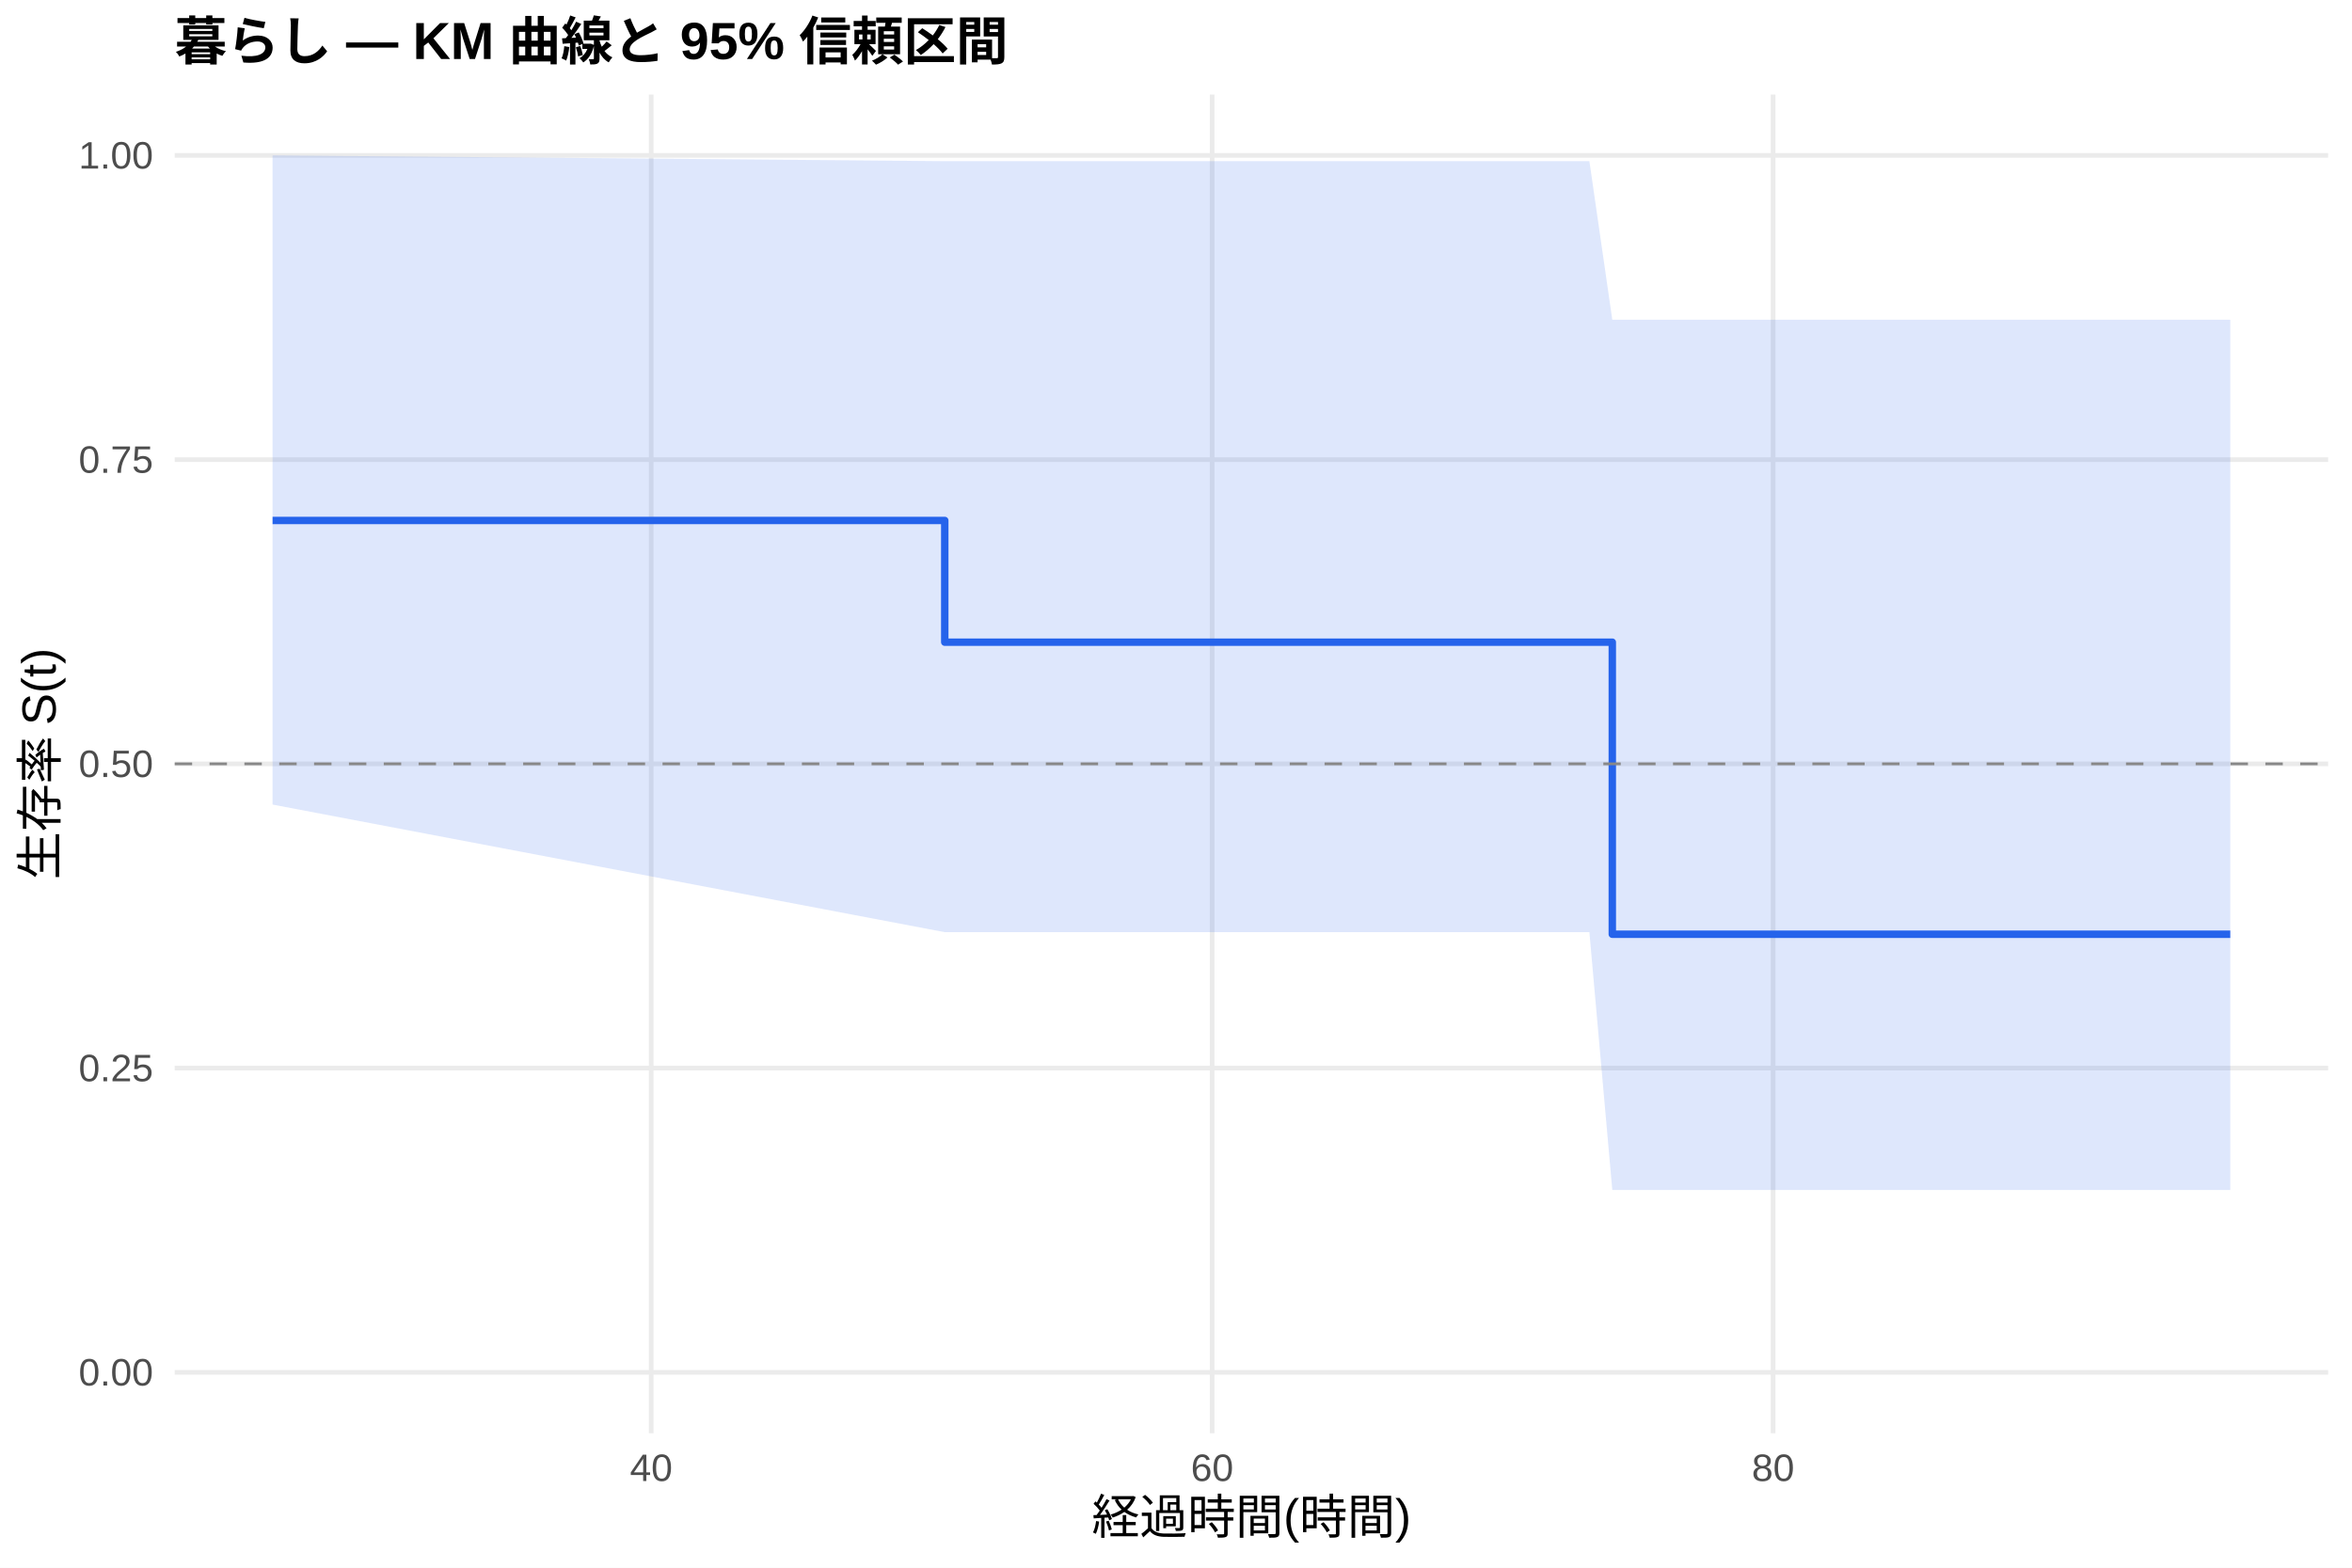
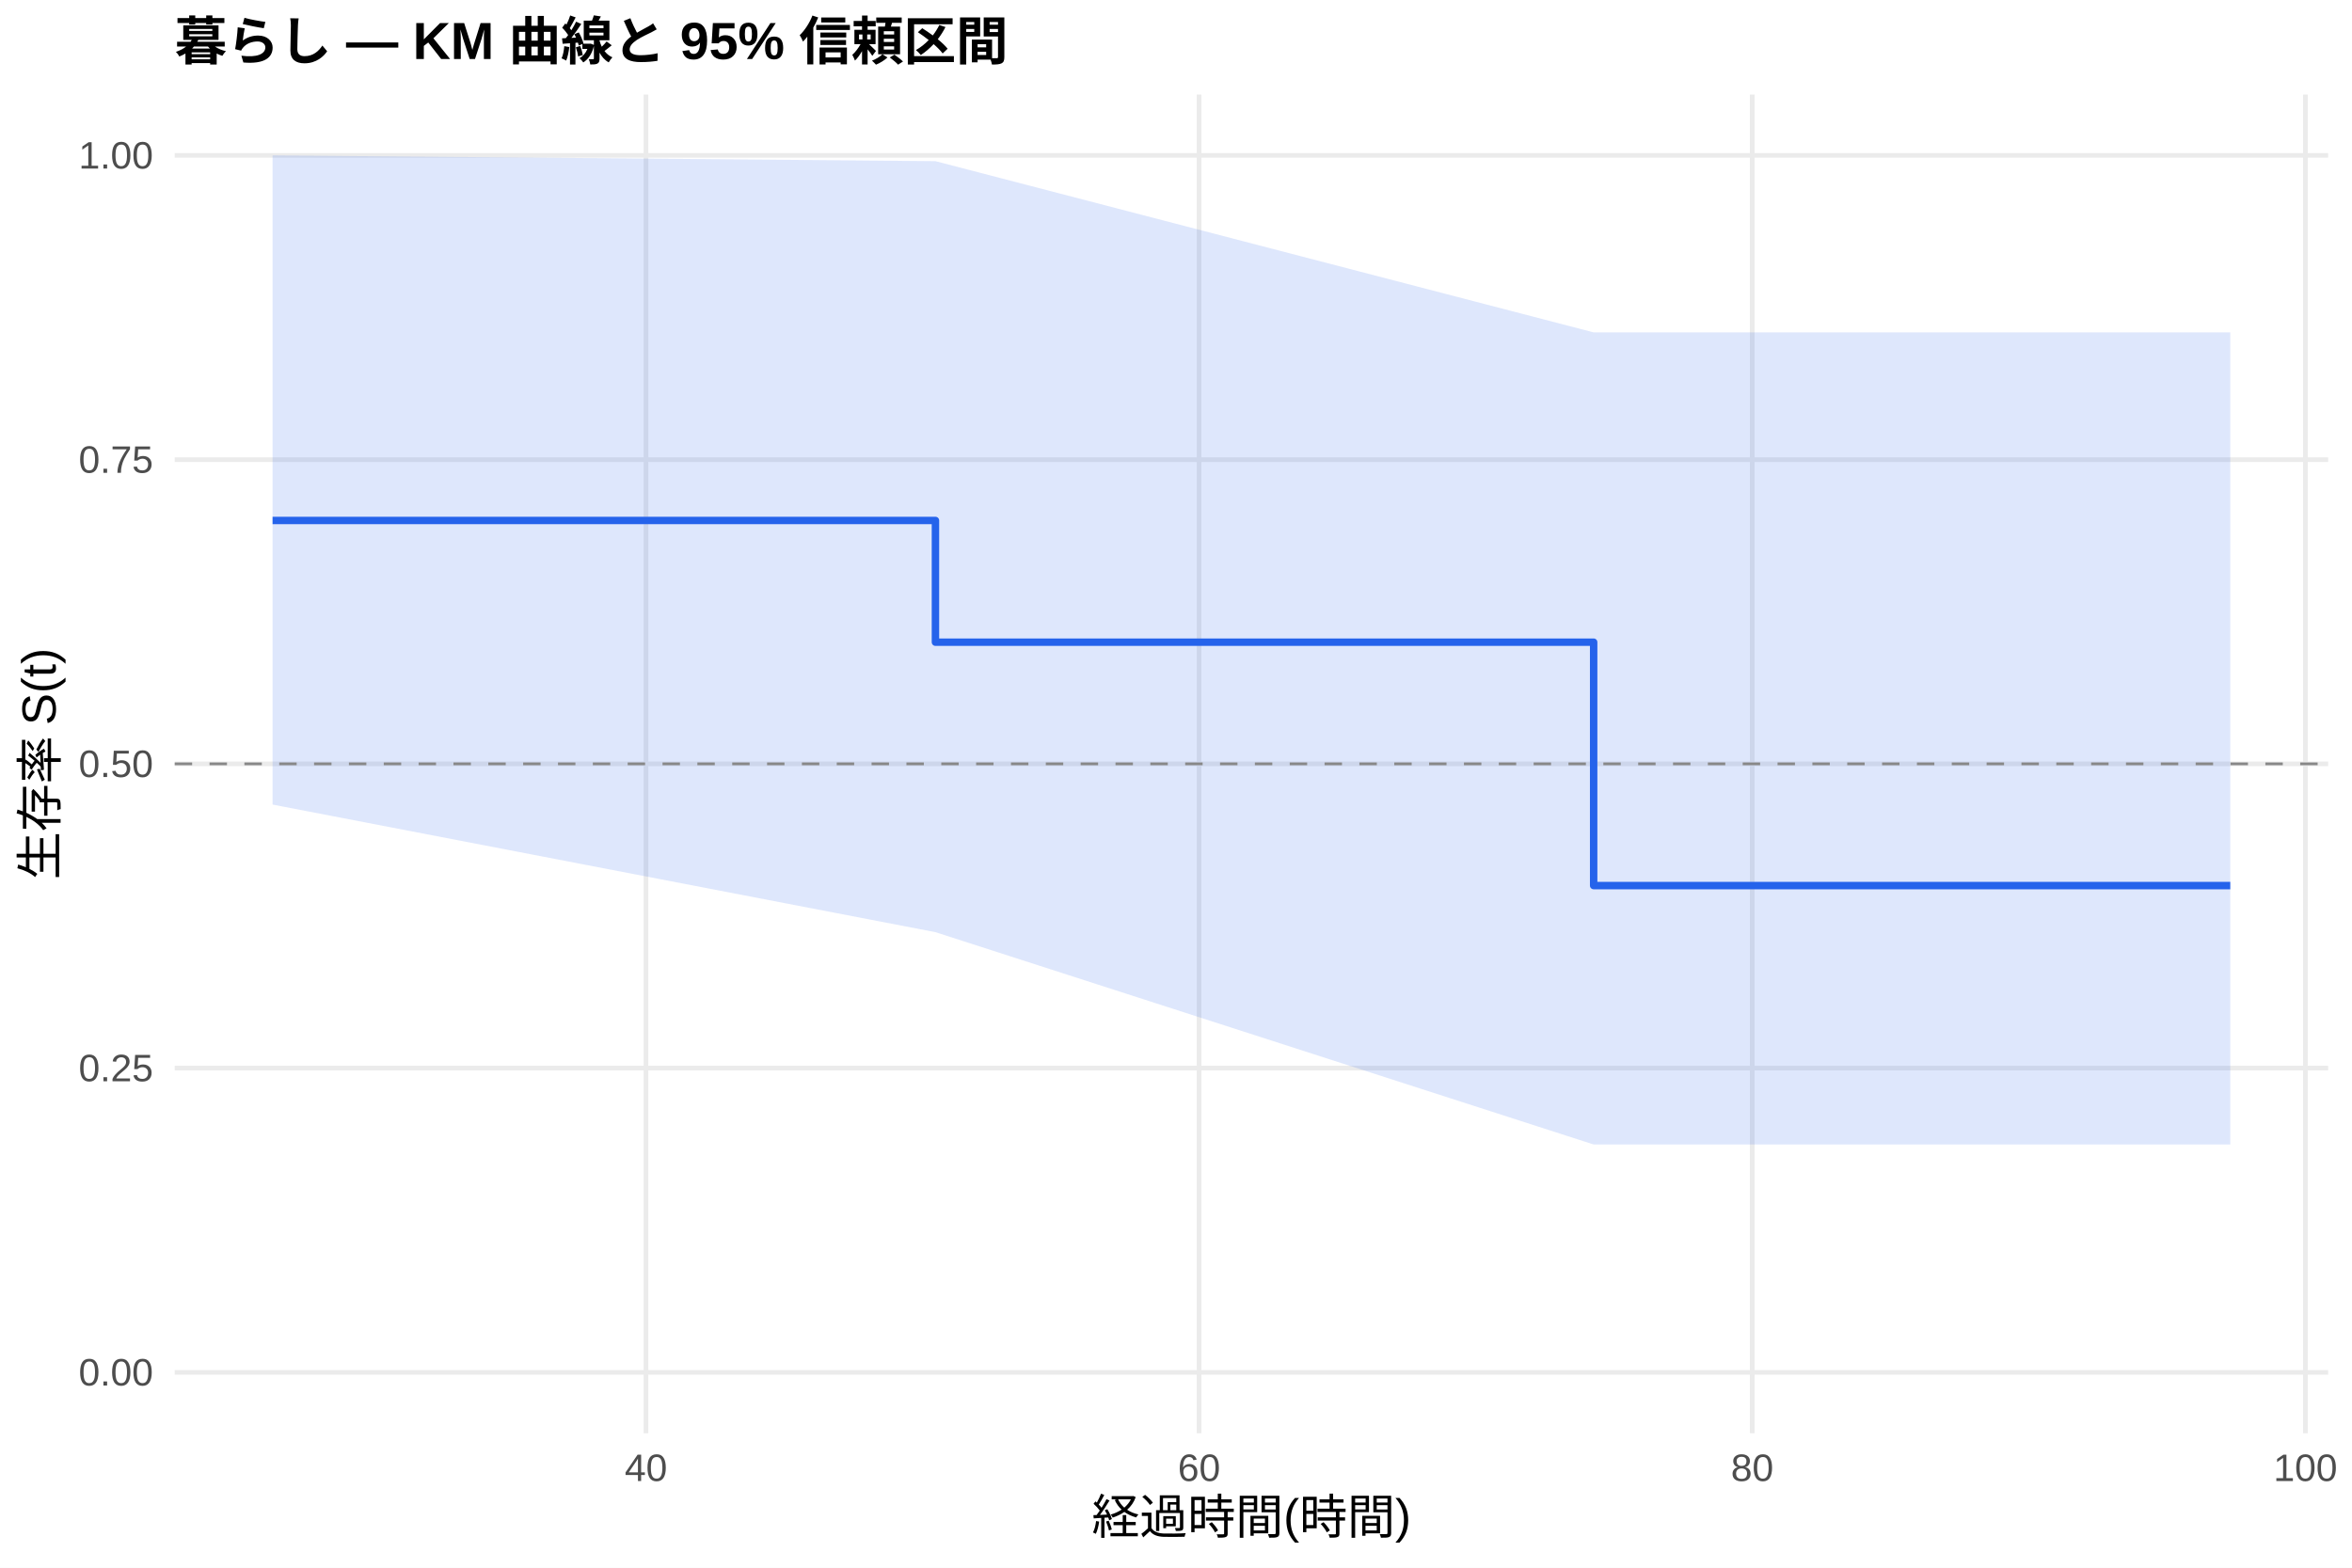
<svg xmlns="http://www.w3.org/2000/svg" width="540.00pt" height="360.00pt" viewBox="0 0 540.00 360.00">
  <g class="svglite">
    <defs>
      <style type="text/css">
    .svglite line, .svglite polyline, .svglite polygon, .svglite path, .svglite rect, .svglite circle {
      fill: none;
      stroke: #000000;
      stroke-linecap: round;
      stroke-linejoin: round;
      stroke-miterlimit: 10.00;
    }
    .svglite text {
      white-space: pre;
    }
    .svglite g.glyphgroup path {
      fill: inherit;
      stroke: none;
    }
  </style>
    </defs>
    <rect width="100%" height="100%" style="stroke: none; fill: #FFFFFF;" />
    <defs>
      <clipPath id="cpMC4wMHw1NDAuMDB8MC4wMHwzNjAuMDA=">
        <rect x="0.00" y="0.00" width="540.00" height="360.00" />
      </clipPath>
    </defs>
    <g clip-path="url(#cpMC4wMHw1NDAuMDB8MC4wMHwzNjAuMDA=)">
      <rect x="0" y="0.00" width="540.00" height="360.00" style="stroke-width: 1.07; stroke: none; fill: #FFFFFF;" />
    </g>
    <defs>
      <clipPath id="cpNDAuMTF8NTM0LjUyfDIxLjcxfDMyOS4xMg==">
        <rect x="40.11" y="21.71" width="494.41" height="307.41" />
      </clipPath>
    </defs>
    <g clip-path="url(#cpNDAuMTF8NTM0LjUyfDIxLjcxfDMyOS4xMg==)">
      <polyline points="40.11,315.14 534.52,315.14 " style="stroke-width: 1.07; stroke: #EBEBEB; stroke-linecap: butt;" />
      <polyline points="40.11,245.28 534.52,245.28 " style="stroke-width: 1.07; stroke: #EBEBEB; stroke-linecap: butt;" />
      <polyline points="40.11,175.41 534.52,175.41 " style="stroke-width: 1.07; stroke: #EBEBEB; stroke-linecap: butt;" />
      <polyline points="40.11,105.55 534.52,105.55 " style="stroke-width: 1.07; stroke: #EBEBEB; stroke-linecap: butt;" />
      <polyline points="40.11,35.68 534.52,35.68 " style="stroke-width: 1.07; stroke: #EBEBEB; stroke-linecap: butt;" />
-       <polyline points="149.51,329.12 149.51,21.71 " style="stroke-width: 1.07; stroke: #EBEBEB; stroke-linecap: butt;" />
-       <polyline points="278.30,329.12 278.30,21.71 " style="stroke-width: 1.07; stroke: #EBEBEB; stroke-linecap: butt;" />
-       <polyline points="407.09,329.12 407.09,21.71 " style="stroke-width: 1.07; stroke: #EBEBEB; stroke-linecap: butt;" />
-       <polygon points="62.58,35.68 216.91,37.01 364.91,37.01 370.17,73.43 374.46,73.43 512.05,73.43 512.05,273.27 374.46,273.27 370.17,273.27 364.91,214.06 216.91,214.06 62.58,184.76 " style="stroke-width: 0.00; stroke: none; stroke-linecap: butt; fill: #2563EB; fill-opacity: 0.15;" />
-       <polyline points="62.58,35.68 216.91,37.01 364.91,37.01 370.17,73.43 374.46,73.43 512.05,73.43 " style="stroke-width: 1.07; stroke: none; stroke-linecap: butt;" />
-       <polyline points="512.05,273.27 374.46,273.27 370.17,273.27 364.91,214.06 216.91,214.06 62.58,184.76 " style="stroke-width: 1.07; stroke: none; stroke-linecap: butt;" />
-       <polyline points="62.58,119.52 216.91,119.52 216.91,147.47 364.91,147.47 364.91,147.47 370.17,147.47 370.17,214.54 374.46,214.54 374.46,214.54 512.05,214.54 512.05,214.54 " style="stroke-width: 1.71; stroke: #2563EB; stroke-linecap: butt;" />
+       <polyline points="148.31,329.12 148.31,21.71 " style="stroke-width: 1.07; stroke: #EBEBEB; stroke-linecap: butt;" />
+       <polyline points="275.30,329.12 275.30,21.71 " style="stroke-width: 1.07; stroke: #EBEBEB; stroke-linecap: butt;" />
+       <polyline points="402.30,329.12 402.30,21.71 " style="stroke-width: 1.07; stroke: #EBEBEB; stroke-linecap: butt;" />
+       <polyline points="529.30,329.12 529.30,21.71 " style="stroke-width: 1.07; stroke: #EBEBEB; stroke-linecap: butt;" />
+       <polygon points="62.58,35.68 214.77,37.01 365.89,76.33 366.95,76.33 376.37,76.33 512.05,76.33 512.05,262.82 376.37,262.82 366.95,262.82 365.89,262.82 214.77,214.06 62.58,184.76 " style="stroke-width: 0.00; stroke: none; stroke-linecap: butt; fill: #2563EB; fill-opacity: 0.15;" />
+       <polyline points="62.58,35.68 214.77,37.01 365.89,76.33 366.95,76.33 376.37,76.33 512.05,76.33 " style="stroke-width: 1.07; stroke: none; stroke-linecap: butt;" />
+       <polyline points="512.05,262.82 376.37,262.82 366.95,262.82 365.89,262.82 214.77,214.06 62.58,184.76 " style="stroke-width: 1.07; stroke: none; stroke-linecap: butt;" />
+       <polyline points="62.58,119.52 214.77,119.52 214.77,147.47 365.89,147.47 365.89,203.36 366.95,203.36 366.95,203.36 376.37,203.36 376.37,203.36 512.05,203.36 512.05,203.36 " style="stroke-width: 1.71; stroke: #2563EB; stroke-linecap: butt;" />
      <line x1="40.11" y1="175.41" x2="534.52" y2="175.41" style="stroke-width: 0.64; stroke: #888888; stroke-dasharray: 4.00,4.00; stroke-linecap: butt;" />
    </g>
    <g clip-path="url(#cpMC4wMHw1NDAuMDB8MC4wMHwzNjAuMDA=)">
      <text x="35.18" y="318.17" text-anchor="end" style="font-size: 8.80px;fill: #4D4D4D; font-family: &quot;Liberation Sans&quot;;" textLength="17.11px" lengthAdjust="spacingAndGlyphs">0.00</text>
      <text x="35.18" y="248.30" text-anchor="end" style="font-size: 8.80px;fill: #4D4D4D; font-family: &quot;Liberation Sans&quot;;" textLength="17.11px" lengthAdjust="spacingAndGlyphs">0.25</text>
      <text x="35.18" y="178.44" text-anchor="end" style="font-size: 8.80px;fill: #4D4D4D; font-family: &quot;Liberation Sans&quot;;" textLength="17.11px" lengthAdjust="spacingAndGlyphs">0.50</text>
      <text x="35.18" y="108.57" text-anchor="end" style="font-size: 8.80px;fill: #4D4D4D; font-family: &quot;Liberation Sans&quot;;" textLength="17.11px" lengthAdjust="spacingAndGlyphs">0.75</text>
      <text x="35.18" y="38.71" text-anchor="end" style="font-size: 8.80px;fill: #4D4D4D; font-family: &quot;Liberation Sans&quot;;" textLength="17.11px" lengthAdjust="spacingAndGlyphs">1.00</text>
-       <text x="149.51" y="340.10" text-anchor="middle" style="font-size: 8.80px;fill: #4D4D4D; font-family: &quot;Liberation Sans&quot;;" textLength="9.78px" lengthAdjust="spacingAndGlyphs">40</text>
-       <text x="278.30" y="340.10" text-anchor="middle" style="font-size: 8.80px;fill: #4D4D4D; font-family: &quot;Liberation Sans&quot;;" textLength="9.78px" lengthAdjust="spacingAndGlyphs">60</text>
-       <text x="407.09" y="340.10" text-anchor="middle" style="font-size: 8.80px;fill: #4D4D4D; font-family: &quot;Liberation Sans&quot;;" textLength="9.78px" lengthAdjust="spacingAndGlyphs">80</text>
+       <text x="148.31" y="340.10" text-anchor="middle" style="font-size: 8.80px;fill: #4D4D4D; font-family: &quot;Liberation Sans&quot;;" textLength="9.78px" lengthAdjust="spacingAndGlyphs">40</text>
+       <text x="275.30" y="340.10" text-anchor="middle" style="font-size: 8.80px;fill: #4D4D4D; font-family: &quot;Liberation Sans&quot;;" textLength="9.78px" lengthAdjust="spacingAndGlyphs">60</text>
+       <text x="402.30" y="340.10" text-anchor="middle" style="font-size: 8.80px;fill: #4D4D4D; font-family: &quot;Liberation Sans&quot;;" textLength="9.78px" lengthAdjust="spacingAndGlyphs">80</text>
+       <text x="529.30" y="340.10" text-anchor="middle" style="font-size: 8.80px;fill: #4D4D4D; font-family: &quot;Liberation Sans&quot;;" textLength="14.67px" lengthAdjust="spacingAndGlyphs">100</text>
      <text x="287.32" y="352.24" text-anchor="middle" style="font-size: 11.00px; font-family: &quot;Liberation Sans&quot;;" textLength="73.31px" lengthAdjust="spacingAndGlyphs">経過時間(時間)</text>
      <text transform="translate(13.05,175.41) rotate(-90)" text-anchor="middle" style="font-size: 11.00px; font-family: &quot;Liberation Sans&quot;;" textLength="53.78px" lengthAdjust="spacingAndGlyphs">生存率 S(t)</text>
      <text x="40.11" y="13.74" style="font-size: 12.00px; font-weight: bold; font-family: &quot;Liberation Sans&quot;;" textLength="191.33px" lengthAdjust="spacingAndGlyphs">暮らし — KM 曲線と 95% 信頼区間</text>
    </g>
  </g>
</svg>
